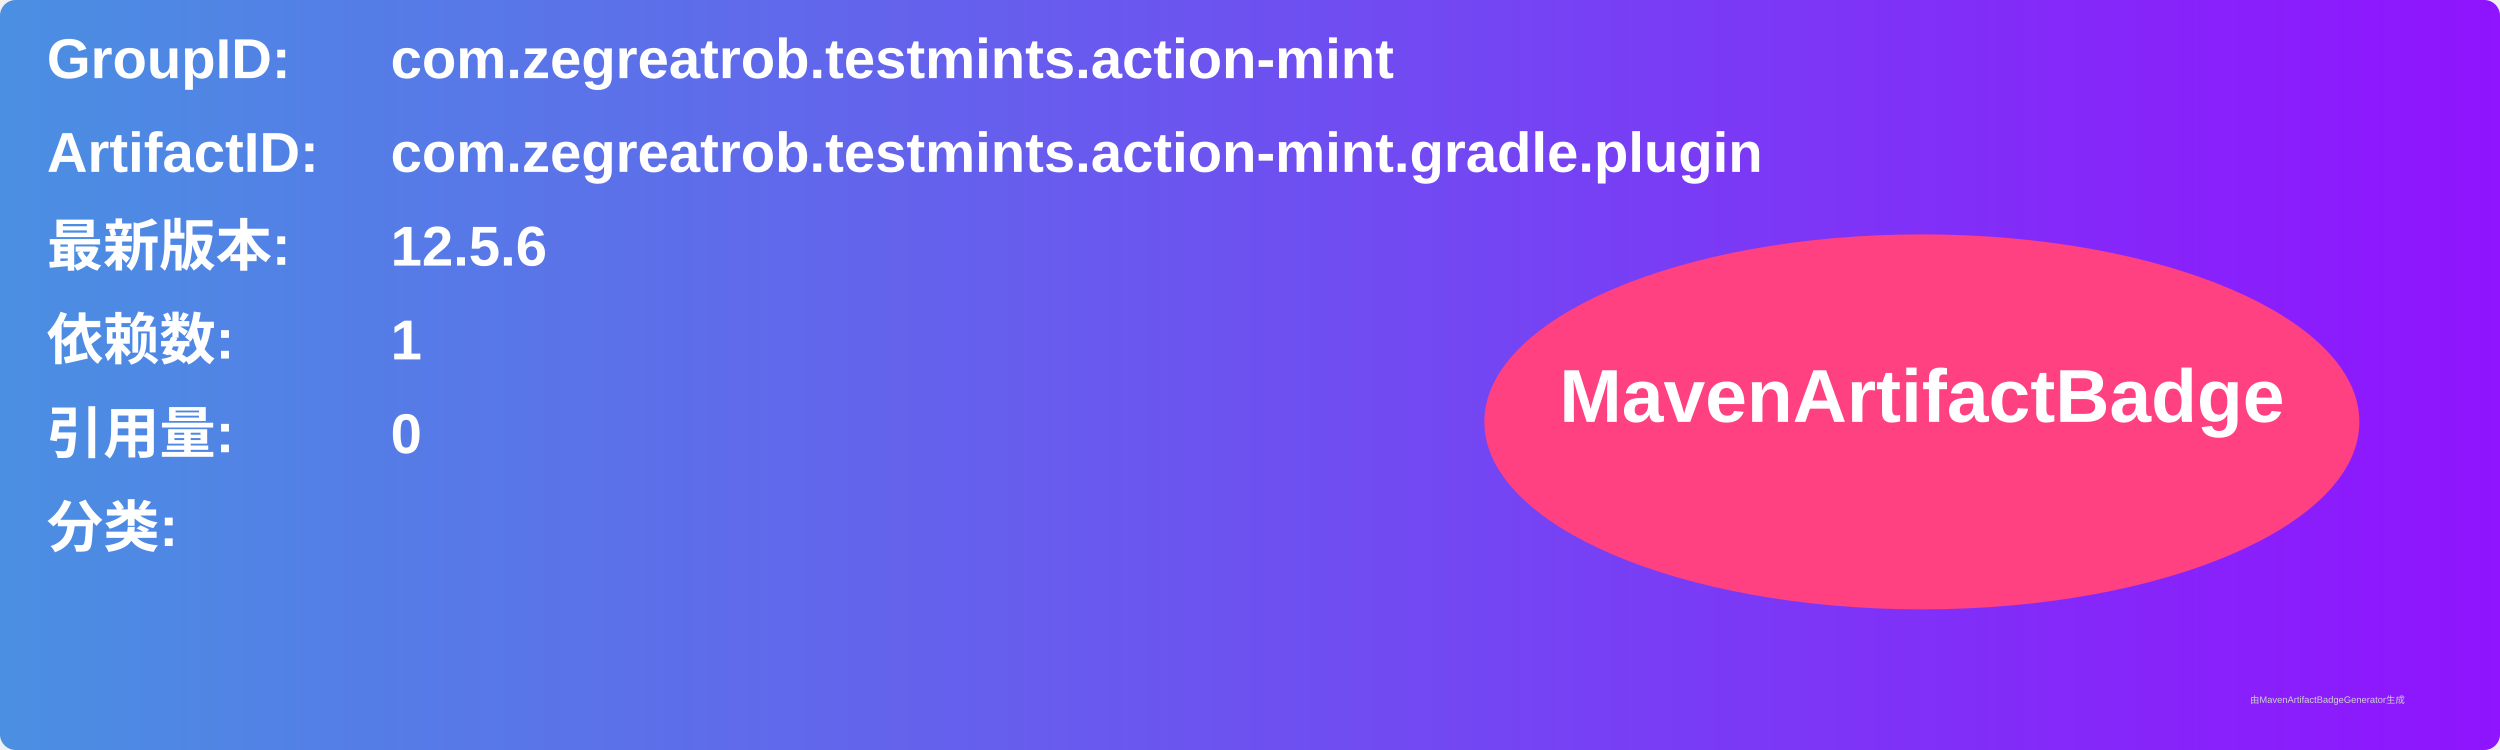
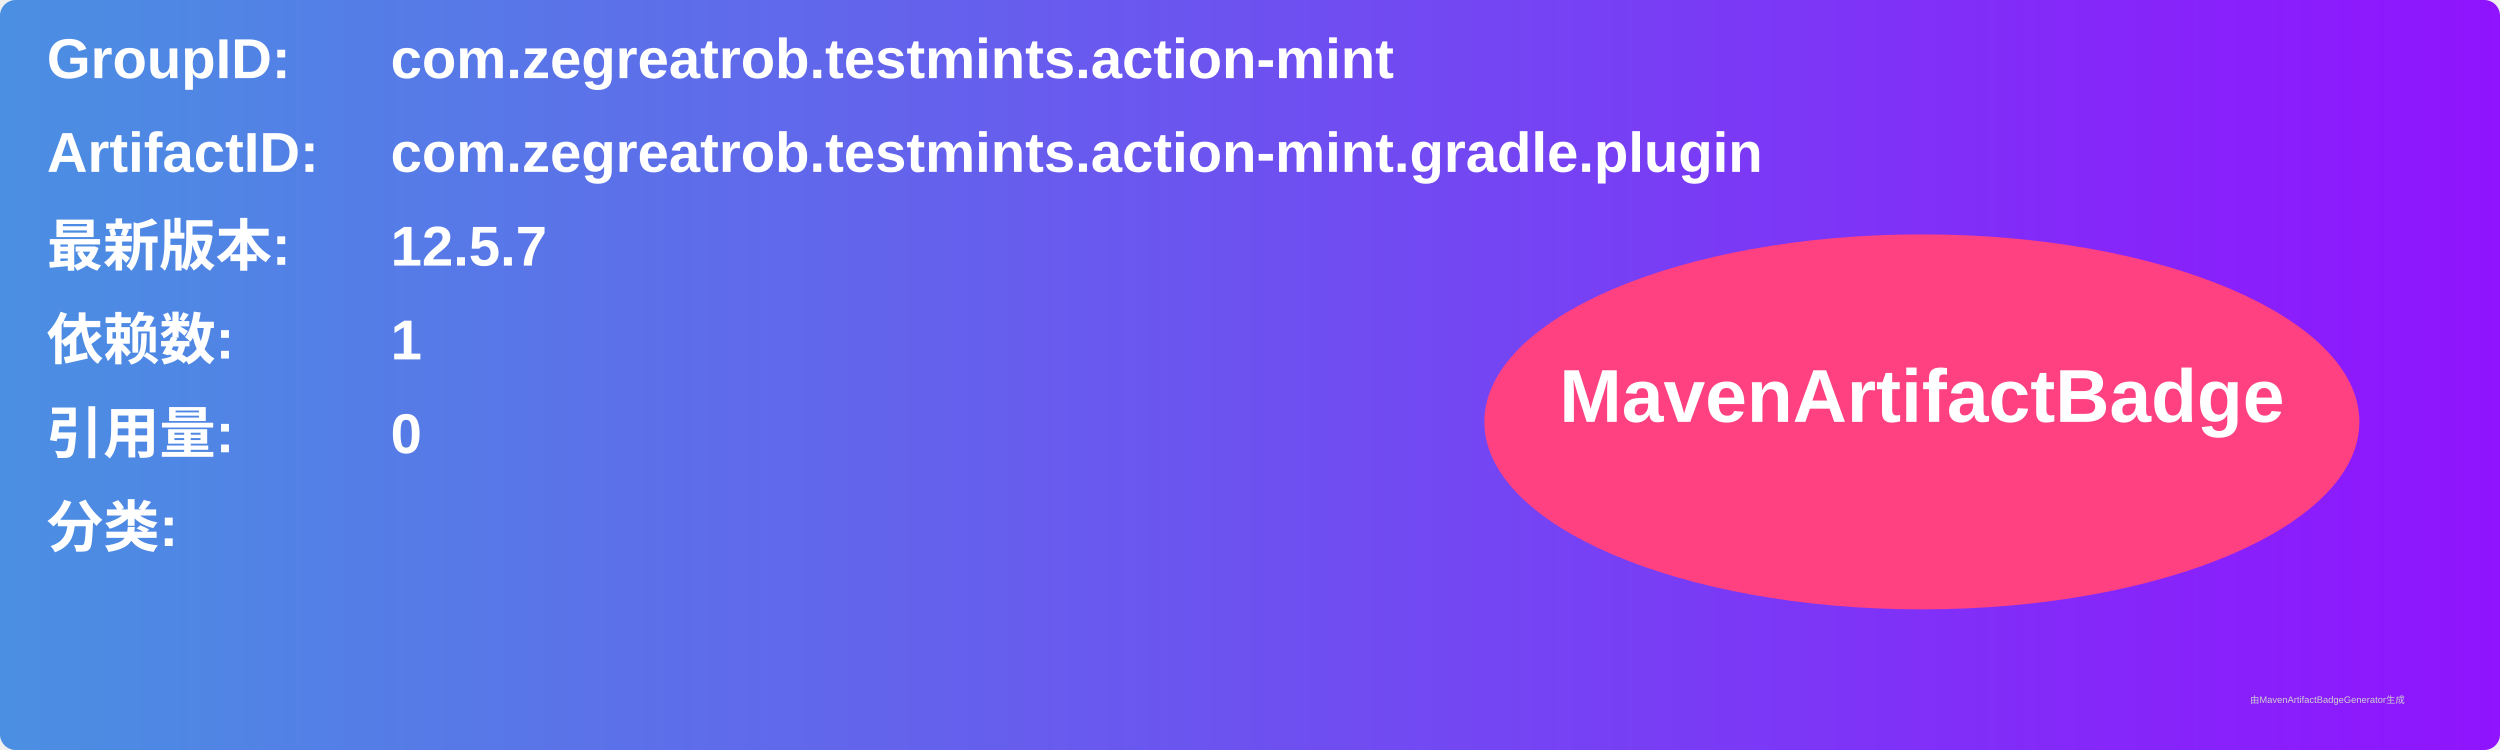
<svg xmlns="http://www.w3.org/2000/svg" width="800" height="240" viewBox="0 0 800 240">
  <linearGradient id="grad" x1="0%" y1="0%" x2="100%" y2="0%">
    <stop offset="0%" stop-color="#4a90e2" />
    <stop offset="100%" stop-color="#9013fe" />
  </linearGradient>
  <rect width="100%" height="100%" rx="5" ry="5" fill="url(#grad)" />
  <g transform="translate(15, 15)">
    <text x="0" y="10" font-family="Arial" font-size="18" fill="white" font-weight="bold" width="260">GroupID:</text>
    <text x="110" y="10" font-family="Arial" font-size="18" fill="white" font-weight="bold" width="460">com.zegreatrob.testmints.action-mint</text>
    <text x="0" y="40" font-family="Arial" font-size="18" fill="white" font-weight="bold" width="260">ArtifactID:</text>
    <text x="110" y="40" font-family="Arial" font-size="18" fill="white" font-weight="bold" width="460">com.zegreatrob.testmints.action-mint.gradle.plugin</text>
    <text x="0" y="70" font-family="Arial" font-size="18" fill="white" font-weight="bold">最新版本:</text>
    <text x="110" y="70" font-family="Arial" font-size="18" fill="white" font-weight="bold">
-       <tspan font-weight="bold">12.5.6</tspan>
+       <tspan font-weight="bold">12.5.7</tspan>
    </text>
    <text x="0" y="100" font-family="Arial" font-size="18" fill="white" font-weight="bold">依赖数: </text>
    <text x="110" y="100" font-family="Arial" font-size="18" fill="white">
      <tspan font-weight="bold">1</tspan>
    </text>
    <text x="0" y="130" font-family="Arial" font-size="18" fill="white" font-weight="bold">引用量: </text>
    <text x="110" y="130" font-family="Arial" font-size="18" fill="white">
      <tspan font-weight="bold">0</tspan>
    </text>
    <text x="0" y="160" font-family="Arial" font-size="18" fill="white" font-weight="bold">分类:</text>
    <text x="10" y="190" font-family="Arial" font-size="10" fill="white">
      <tspan font-weight="bold" />
    </text>
    <ellipse cx="600" cy="120" rx="140" ry="60" fill="#ff4081" />
    <text x="600" y="120" text-anchor="middle" font-family="Arial" font-size="24" fill="white" font-weight="bold">MavenArtifactBadge</text>
  </g>
  <text x="720" y="225" font-family="Arial" font-size="3" fill="#d0d0d0">由MavenArtifactBadgeGenerator生成</text>
</svg>
